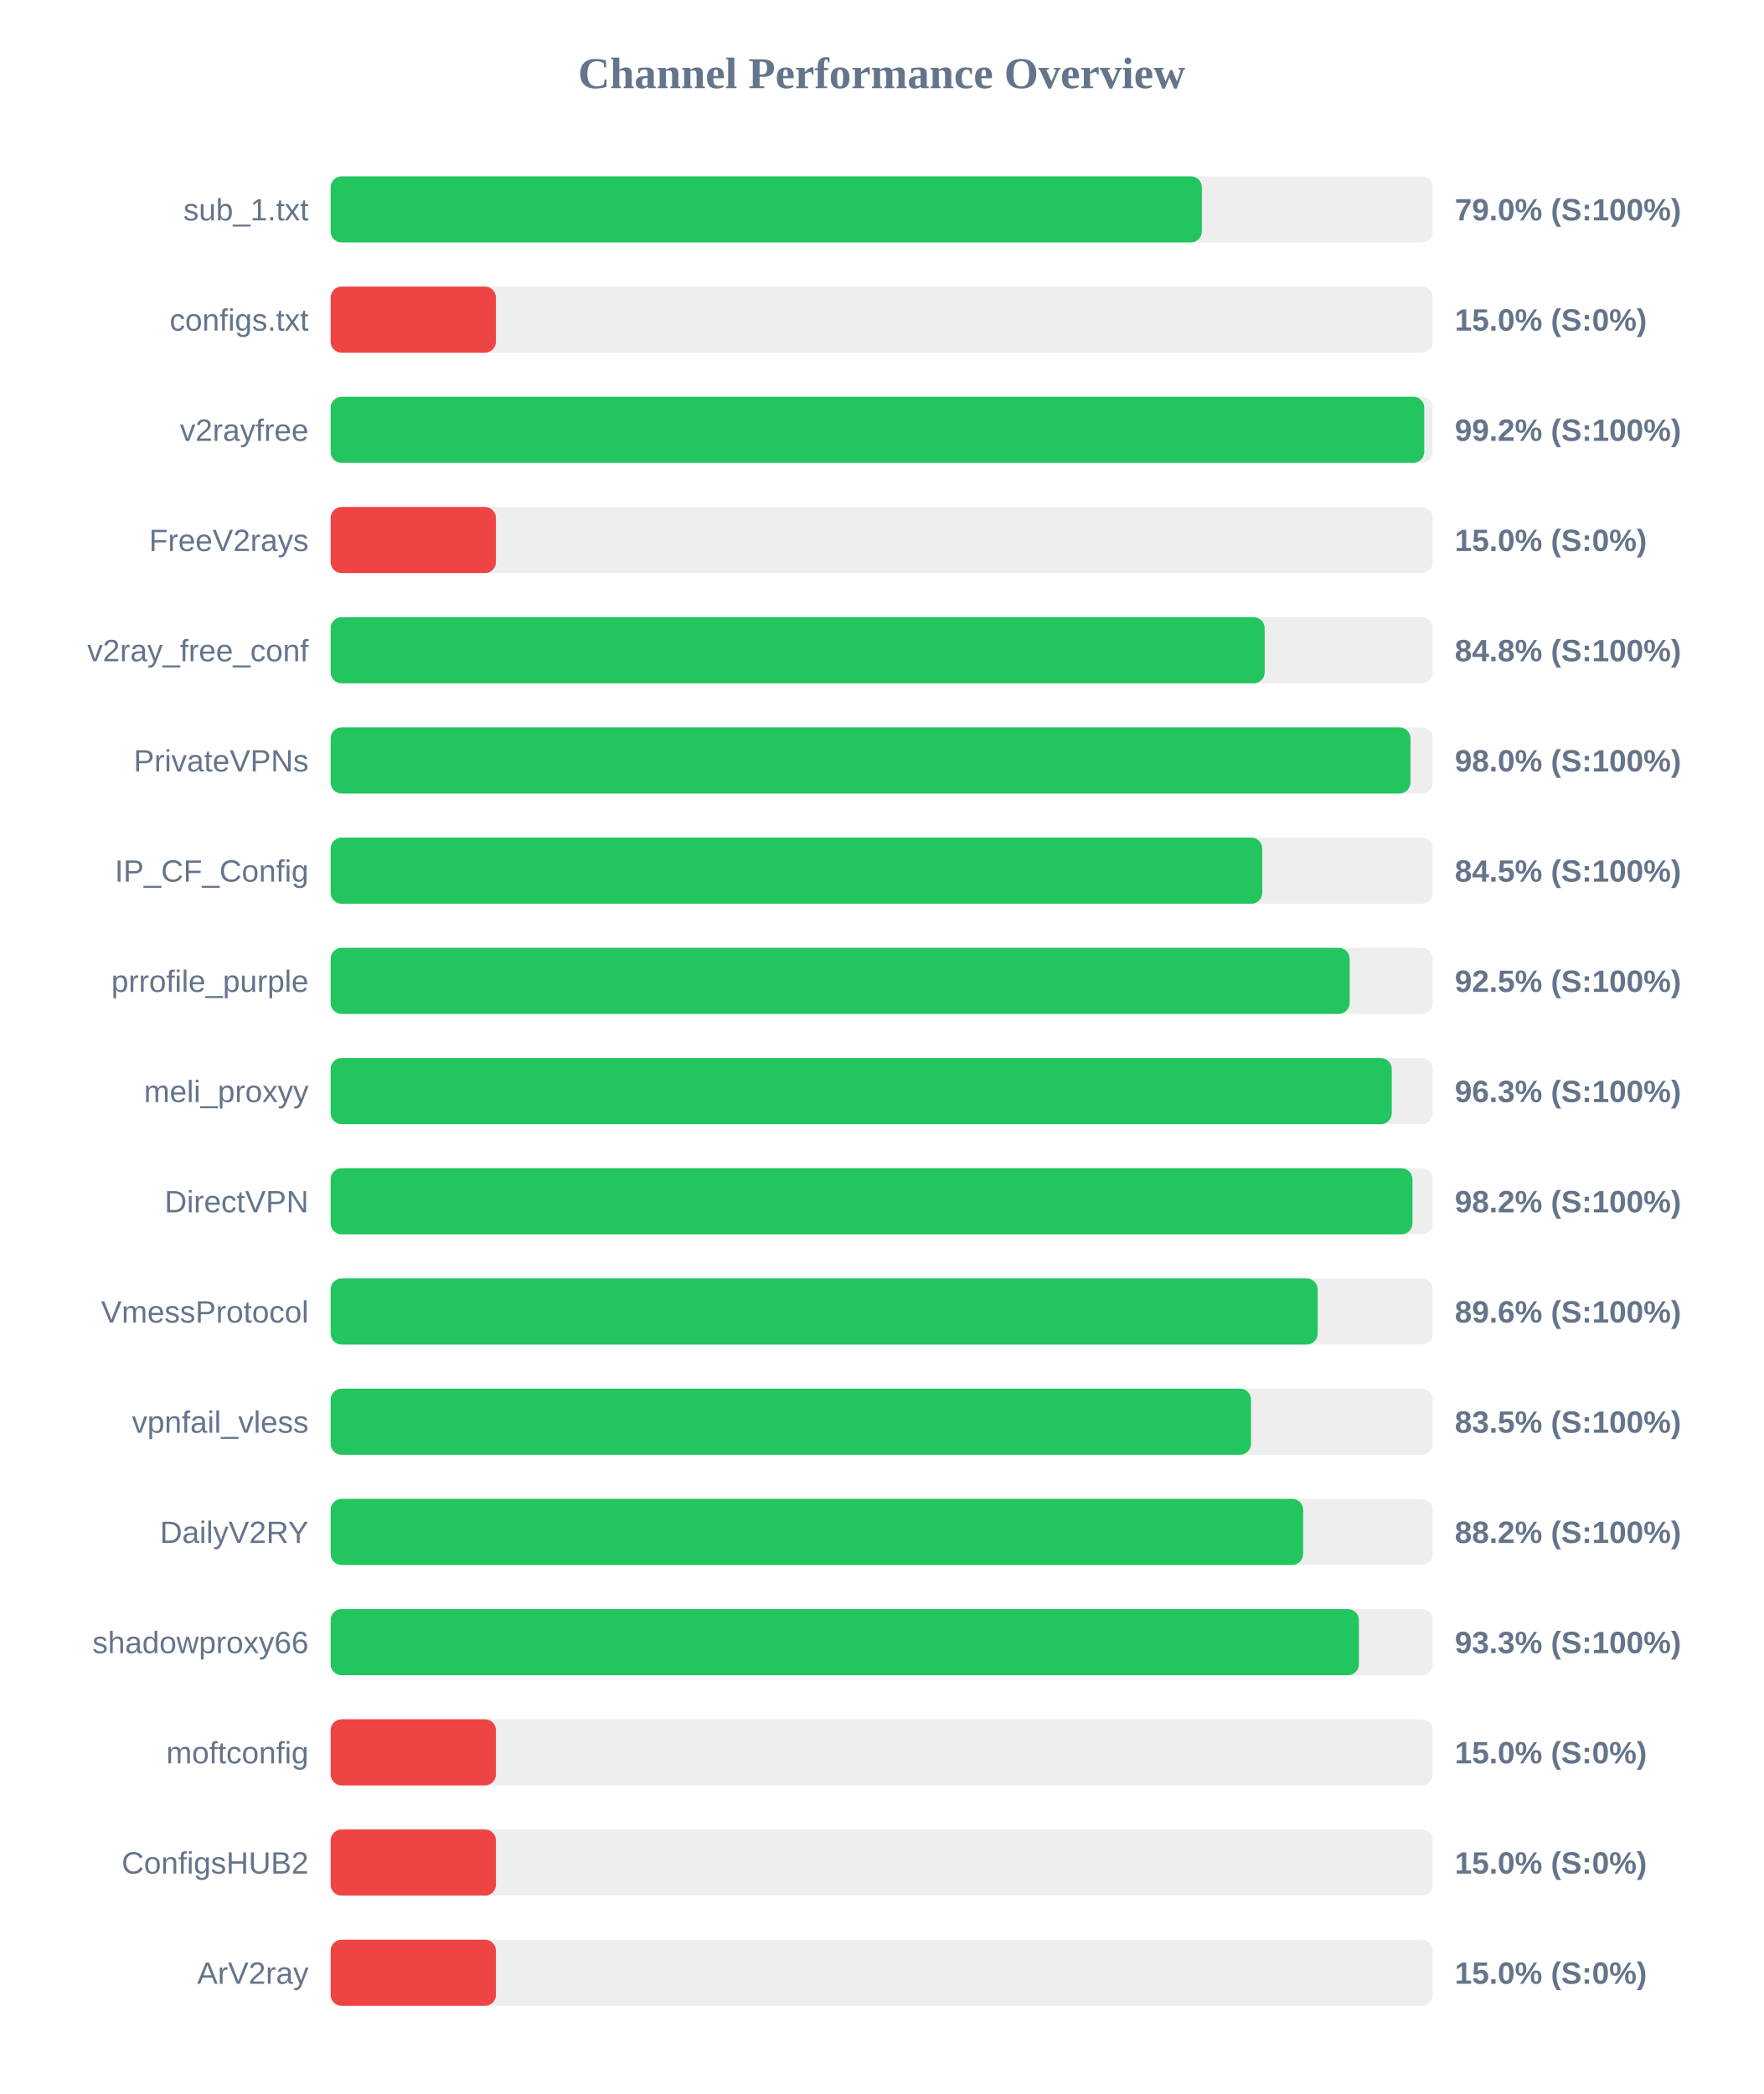
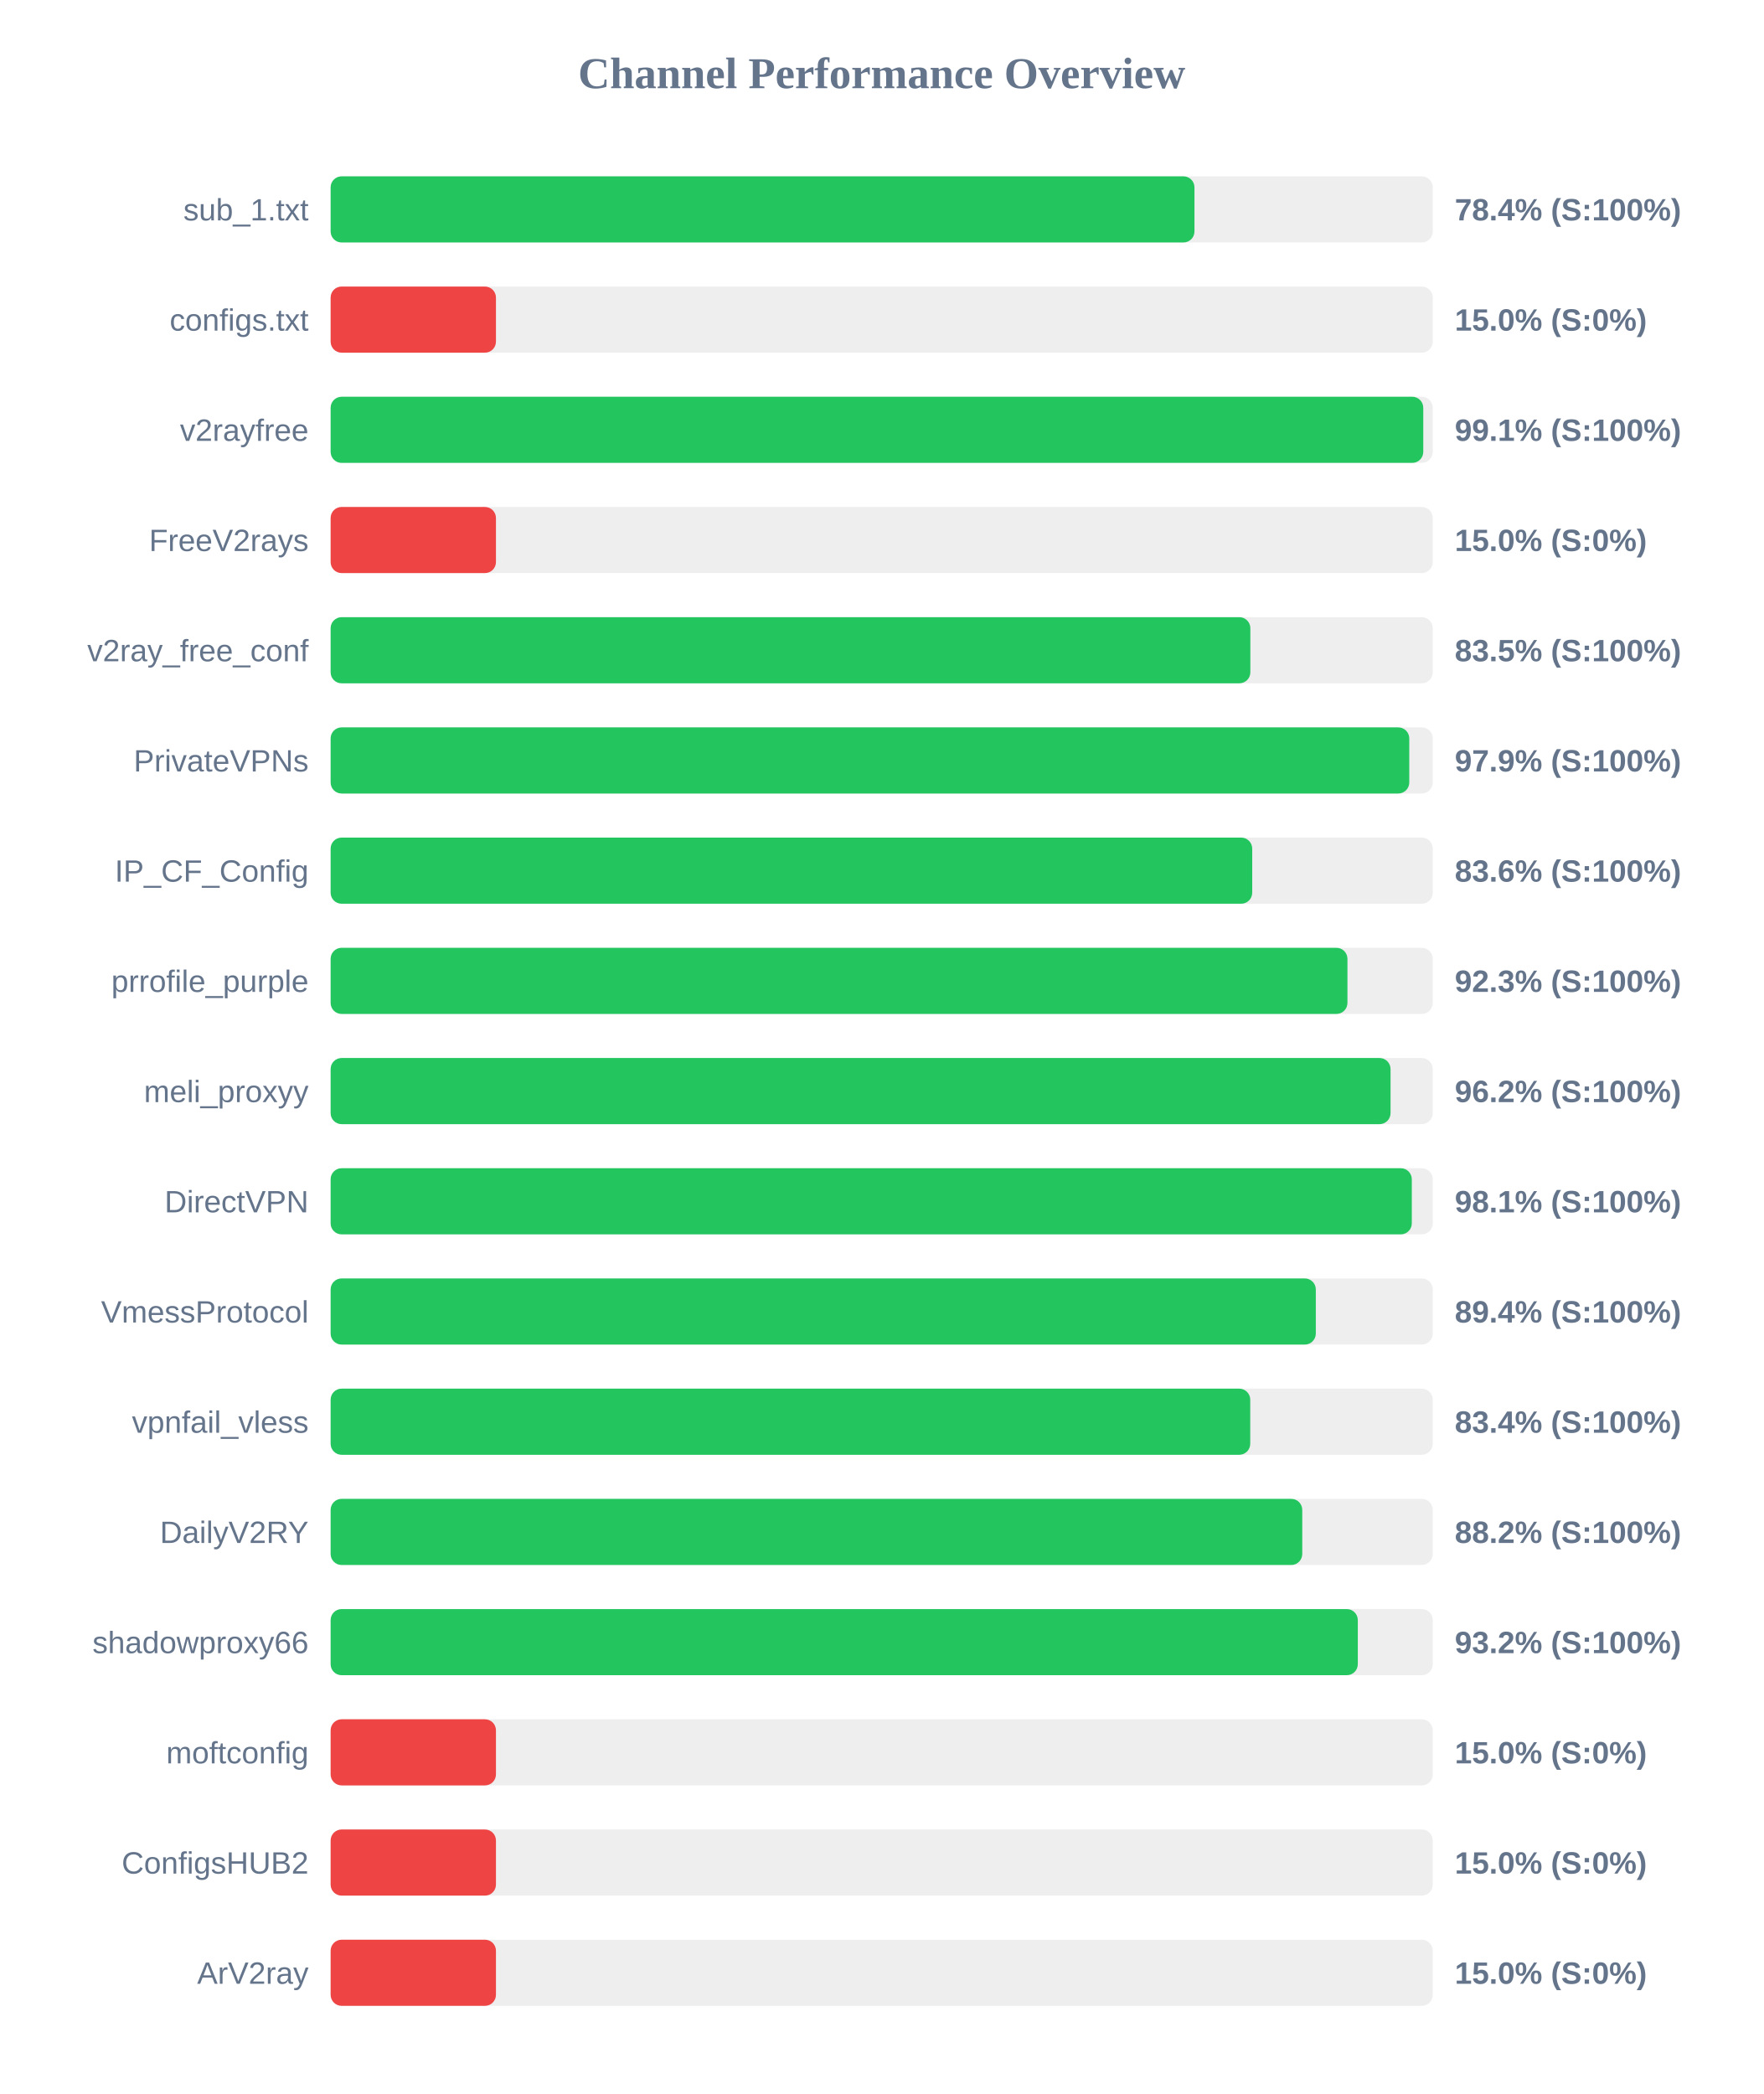
<svg xmlns="http://www.w3.org/2000/svg" width="800" height="950" version="1.1">
  <style>
        .row { font: 14px Arial; fill: #64748b; }
        .score { font: bold 14px Arial; fill: #64748b; }
    </style>
  <text x="400" y="40" text-anchor="middle" font-size="20px" font-weight="bold" fill="#64748b">Channel Performance Overview</text>
  <rect x="150" y="80" width="500" height="30" fill="#eee" rx="5" />
-   <rect x="150" y="80" width="395.25" height="30" fill="#22c55e" rx="5" />
+   <rect x="150" y="80" width="391.9" height="30" fill="#22c55e" rx="5" />
  <text x="140" y="100" text-anchor="end" class="row">sub_1.txt</text>
-   <text x="660" y="100" text-anchor="start" class="score">79.0% (S:100%)</text>
+   <text x="660" y="100" text-anchor="start" class="score">78.4% (S:100%)</text>
  <rect x="150" y="130" width="500" height="30" fill="#eee" rx="5" />
  <rect x="150" y="130" width="75.0" height="30" fill="#ef4444" rx="5" />
  <text x="140" y="150" text-anchor="end" class="row">configs.txt</text>
  <text x="660" y="150" text-anchor="start" class="score">15.0% (S:0%)</text>
  <rect x="150" y="180" width="500" height="30" fill="#eee" rx="5" />
-   <rect x="150" y="180" width="496.15" height="30" fill="#22c55e" rx="5" />
+   <rect x="150" y="180" width="495.7" height="30" fill="#22c55e" rx="5" />
  <text x="140" y="200" text-anchor="end" class="row">v2rayfree</text>
-   <text x="660" y="200" text-anchor="start" class="score">99.2% (S:100%)</text>
+   <text x="660" y="200" text-anchor="start" class="score">99.1% (S:100%)</text>
  <rect x="150" y="230" width="500" height="30" fill="#eee" rx="5" />
  <rect x="150" y="230" width="75.0" height="30" fill="#ef4444" rx="5" />
  <text x="140" y="250" text-anchor="end" class="row">FreeV2rays</text>
  <text x="660" y="250" text-anchor="start" class="score">15.0% (S:0%)</text>
  <rect x="150" y="280" width="500" height="30" fill="#eee" rx="5" />
-   <rect x="150" y="280" width="423.75" height="30" fill="#22c55e" rx="5" />
+   <rect x="150" y="280" width="417.25" height="30" fill="#22c55e" rx="5" />
  <text x="140" y="300" text-anchor="end" class="row">v2ray_free_conf</text>
-   <text x="660" y="300" text-anchor="start" class="score">84.8% (S:100%)</text>
+   <text x="660" y="300" text-anchor="start" class="score">83.5% (S:100%)</text>
  <rect x="150" y="330" width="500" height="30" fill="#eee" rx="5" />
-   <rect x="150" y="330" width="489.9" height="30" fill="#22c55e" rx="5" />
+   <rect x="150" y="330" width="489.35" height="30" fill="#22c55e" rx="5" />
  <text x="140" y="350" text-anchor="end" class="row">PrivateVPNs</text>
-   <text x="660" y="350" text-anchor="start" class="score">98.0% (S:100%)</text>
+   <text x="660" y="350" text-anchor="start" class="score">97.9% (S:100%)</text>
  <rect x="150" y="380" width="500" height="30" fill="#eee" rx="5" />
-   <rect x="150" y="380" width="422.65" height="30" fill="#22c55e" rx="5" />
+   <rect x="150" y="380" width="418.1" height="30" fill="#22c55e" rx="5" />
  <text x="140" y="400" text-anchor="end" class="row">IP_CF_Config</text>
-   <text x="660" y="400" text-anchor="start" class="score">84.5% (S:100%)</text>
+   <text x="660" y="400" text-anchor="start" class="score">83.6% (S:100%)</text>
  <rect x="150" y="430" width="500" height="30" fill="#eee" rx="5" />
-   <rect x="150" y="430" width="462.3" height="30" fill="#22c55e" rx="5" />
+   <rect x="150" y="430" width="461.3" height="30" fill="#22c55e" rx="5" />
  <text x="140" y="450" text-anchor="end" class="row">prrofile_purple</text>
-   <text x="660" y="450" text-anchor="start" class="score">92.5% (S:100%)</text>
+   <text x="660" y="450" text-anchor="start" class="score">92.3% (S:100%)</text>
  <rect x="150" y="480" width="500" height="30" fill="#eee" rx="5" />
-   <rect x="150" y="480" width="481.4" height="30" fill="#22c55e" rx="5" />
+   <rect x="150" y="480" width="480.85" height="30" fill="#22c55e" rx="5" />
  <text x="140" y="500" text-anchor="end" class="row">meli_proxyy</text>
-   <text x="660" y="500" text-anchor="start" class="score">96.3% (S:100%)</text>
+   <text x="660" y="500" text-anchor="start" class="score">96.2% (S:100%)</text>
  <rect x="150" y="530" width="500" height="30" fill="#eee" rx="5" />
-   <rect x="150" y="530" width="490.8" height="30" fill="#22c55e" rx="5" />
+   <rect x="150" y="530" width="490.5" height="30" fill="#22c55e" rx="5" />
  <text x="140" y="550" text-anchor="end" class="row">DirectVPN</text>
-   <text x="660" y="550" text-anchor="start" class="score">98.2% (S:100%)</text>
+   <text x="660" y="550" text-anchor="start" class="score">98.1% (S:100%)</text>
  <rect x="150" y="580" width="500" height="30" fill="#eee" rx="5" />
-   <rect x="150" y="580" width="447.8" height="30" fill="#22c55e" rx="5" />
+   <rect x="150" y="580" width="446.95" height="30" fill="#22c55e" rx="5" />
  <text x="140" y="600" text-anchor="end" class="row">VmessProtocol</text>
-   <text x="660" y="600" text-anchor="start" class="score">89.6% (S:100%)</text>
+   <text x="660" y="600" text-anchor="start" class="score">89.4% (S:100%)</text>
  <rect x="150" y="630" width="500" height="30" fill="#eee" rx="5" />
-   <rect x="150" y="630" width="417.55" height="30" fill="#22c55e" rx="5" />
+   <rect x="150" y="630" width="417.2" height="30" fill="#22c55e" rx="5" />
  <text x="140" y="650" text-anchor="end" class="row">vpnfail_vless</text>
-   <text x="660" y="650" text-anchor="start" class="score">83.5% (S:100%)</text>
+   <text x="660" y="650" text-anchor="start" class="score">83.4% (S:100%)</text>
  <rect x="150" y="680" width="500" height="30" fill="#eee" rx="5" />
-   <rect x="150" y="680" width="441.2" height="30" fill="#22c55e" rx="5" />
+   <rect x="150" y="680" width="440.8" height="30" fill="#22c55e" rx="5" />
  <text x="140" y="700" text-anchor="end" class="row">DailyV2RY</text>
  <text x="660" y="700" text-anchor="start" class="score">88.2% (S:100%)</text>
  <rect x="150" y="730" width="500" height="30" fill="#eee" rx="5" />
-   <rect x="150" y="730" width="466.5" height="30" fill="#22c55e" rx="5" />
+   <rect x="150" y="730" width="466.0" height="30" fill="#22c55e" rx="5" />
  <text x="140" y="750" text-anchor="end" class="row">shadowproxy66</text>
-   <text x="660" y="750" text-anchor="start" class="score">93.3% (S:100%)</text>
+   <text x="660" y="750" text-anchor="start" class="score">93.2% (S:100%)</text>
  <rect x="150" y="780" width="500" height="30" fill="#eee" rx="5" />
  <rect x="150" y="780" width="75.0" height="30" fill="#ef4444" rx="5" />
  <text x="140" y="800" text-anchor="end" class="row">moftconfig</text>
  <text x="660" y="800" text-anchor="start" class="score">15.0% (S:0%)</text>
  <rect x="150" y="830" width="500" height="30" fill="#eee" rx="5" />
  <rect x="150" y="830" width="75.0" height="30" fill="#ef4444" rx="5" />
  <text x="140" y="850" text-anchor="end" class="row">ConfigsHUB2</text>
  <text x="660" y="850" text-anchor="start" class="score">15.0% (S:0%)</text>
  <rect x="150" y="880" width="500" height="30" fill="#eee" rx="5" />
  <rect x="150" y="880" width="75.0" height="30" fill="#ef4444" rx="5" />
  <text x="140" y="900" text-anchor="end" class="row">ArV2ray</text>
  <text x="660" y="900" text-anchor="start" class="score">15.0% (S:0%)</text>
</svg>
